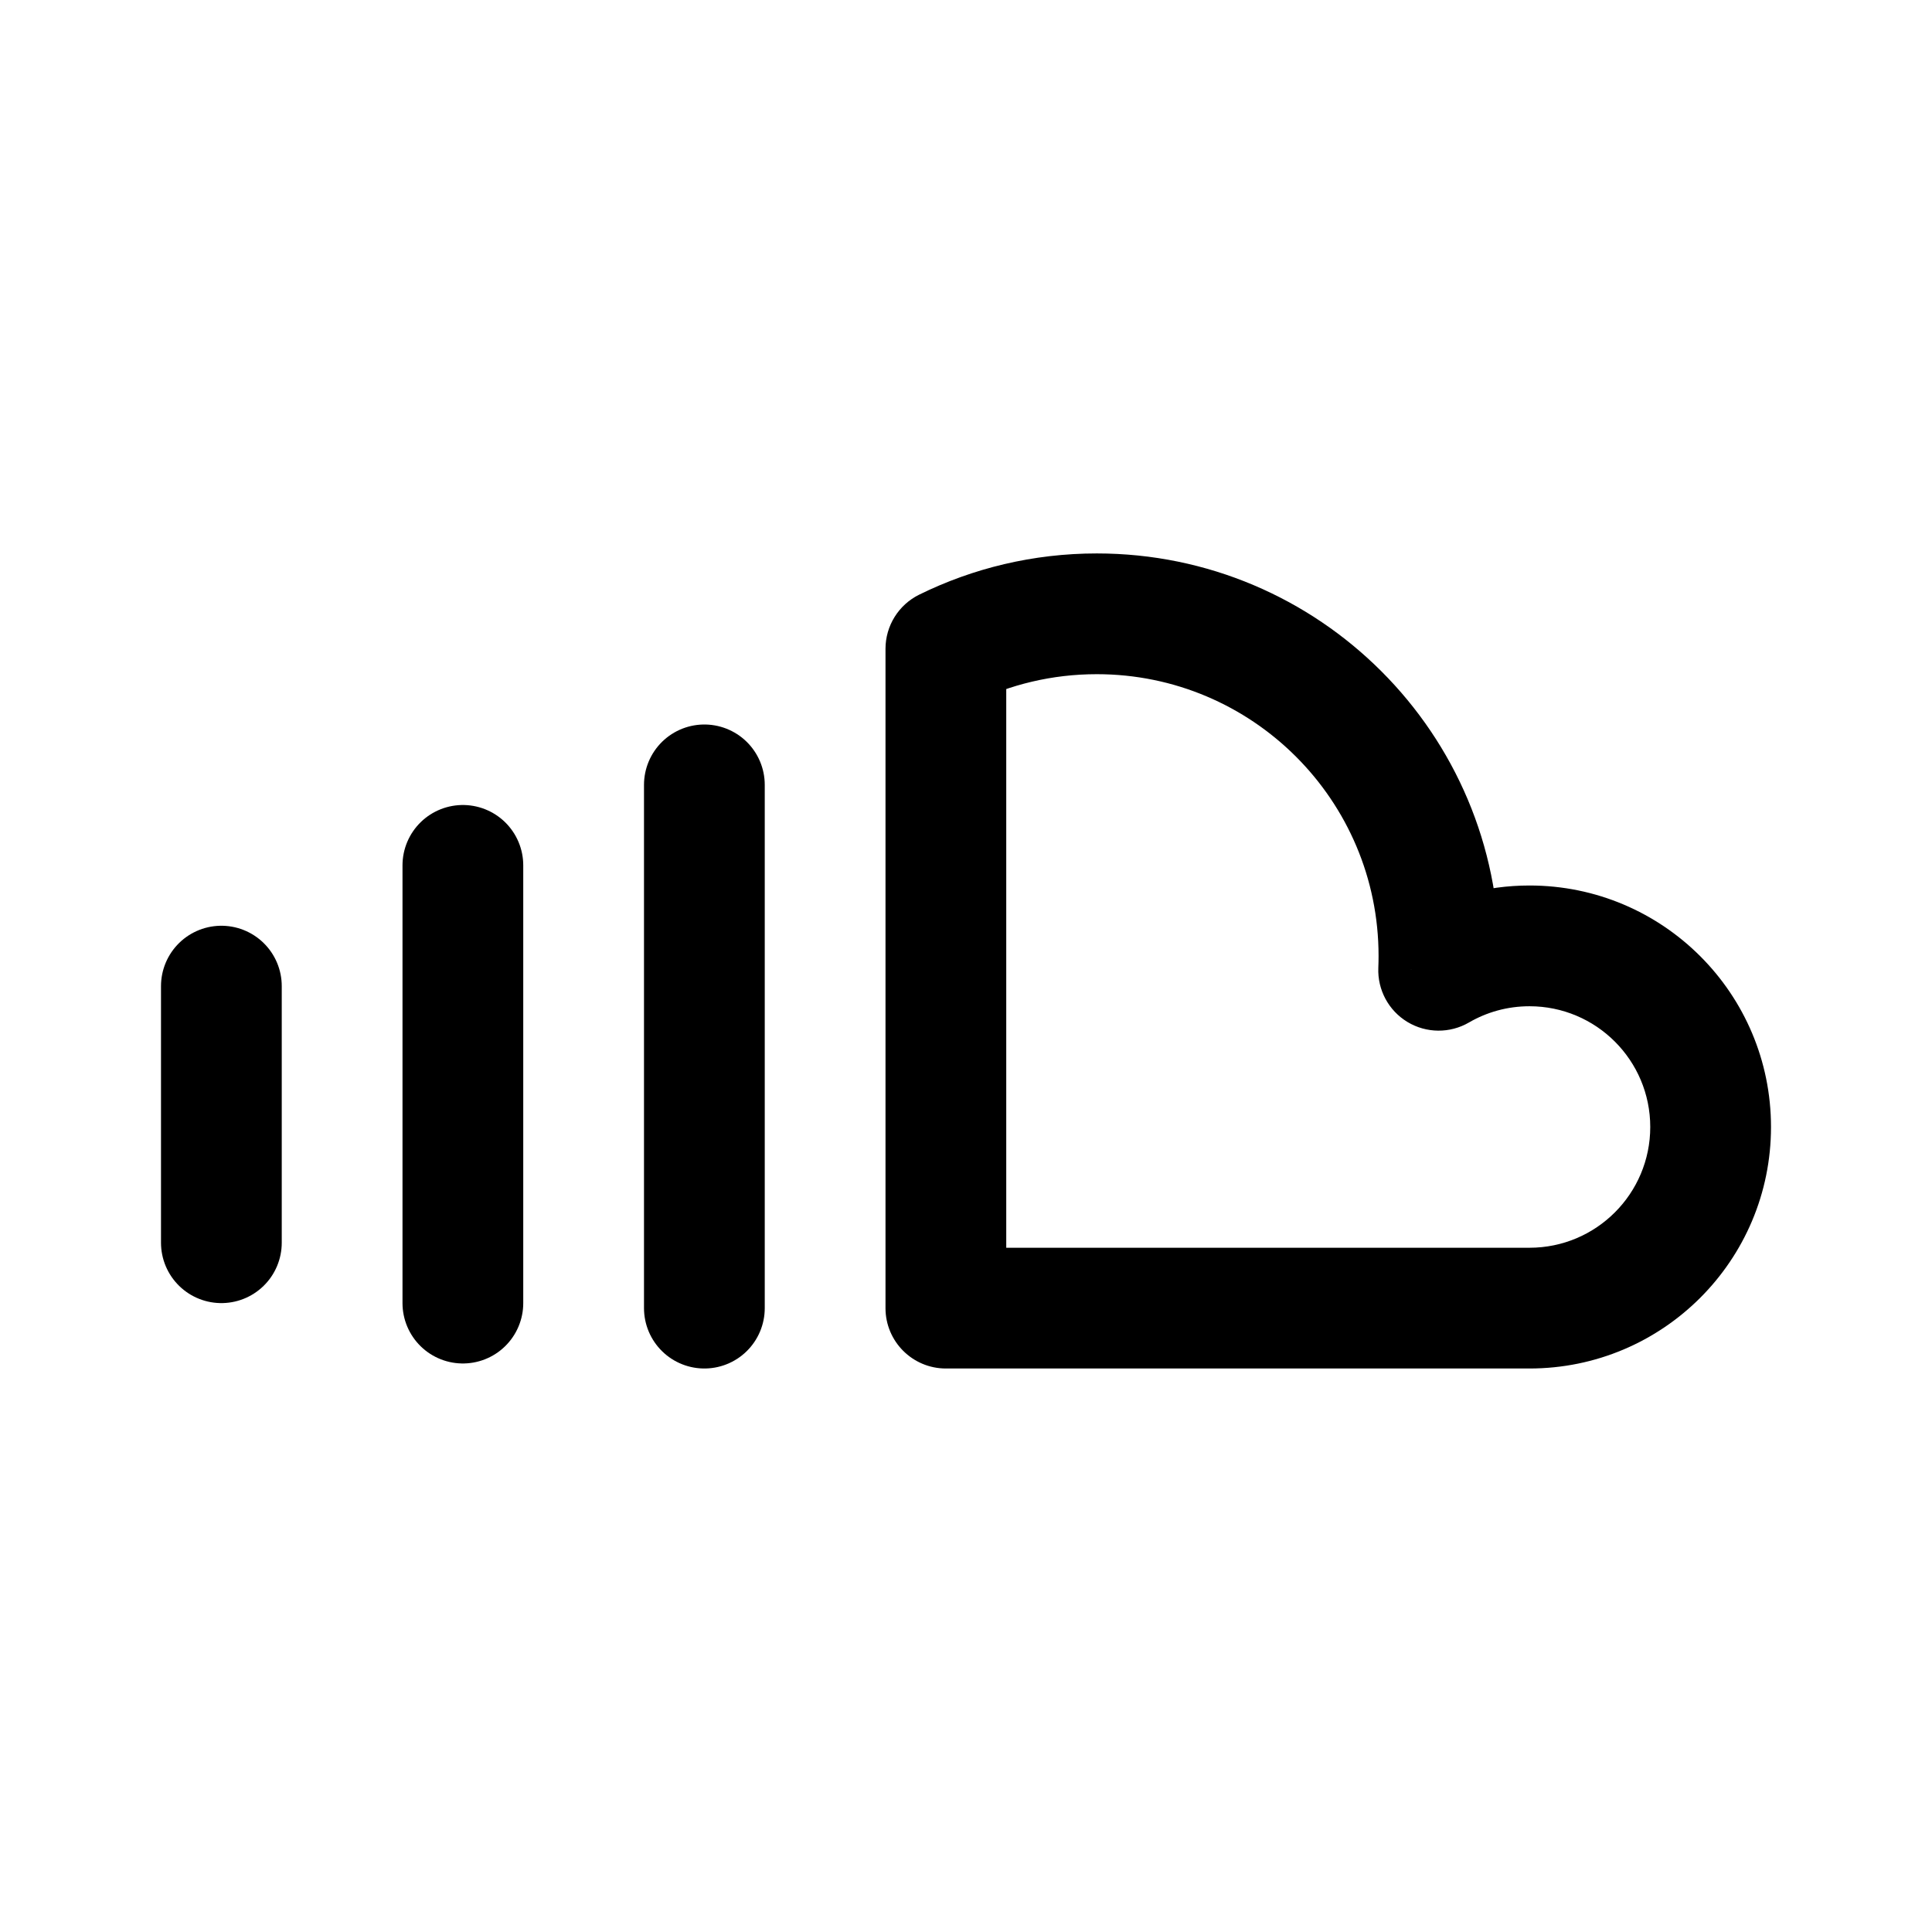
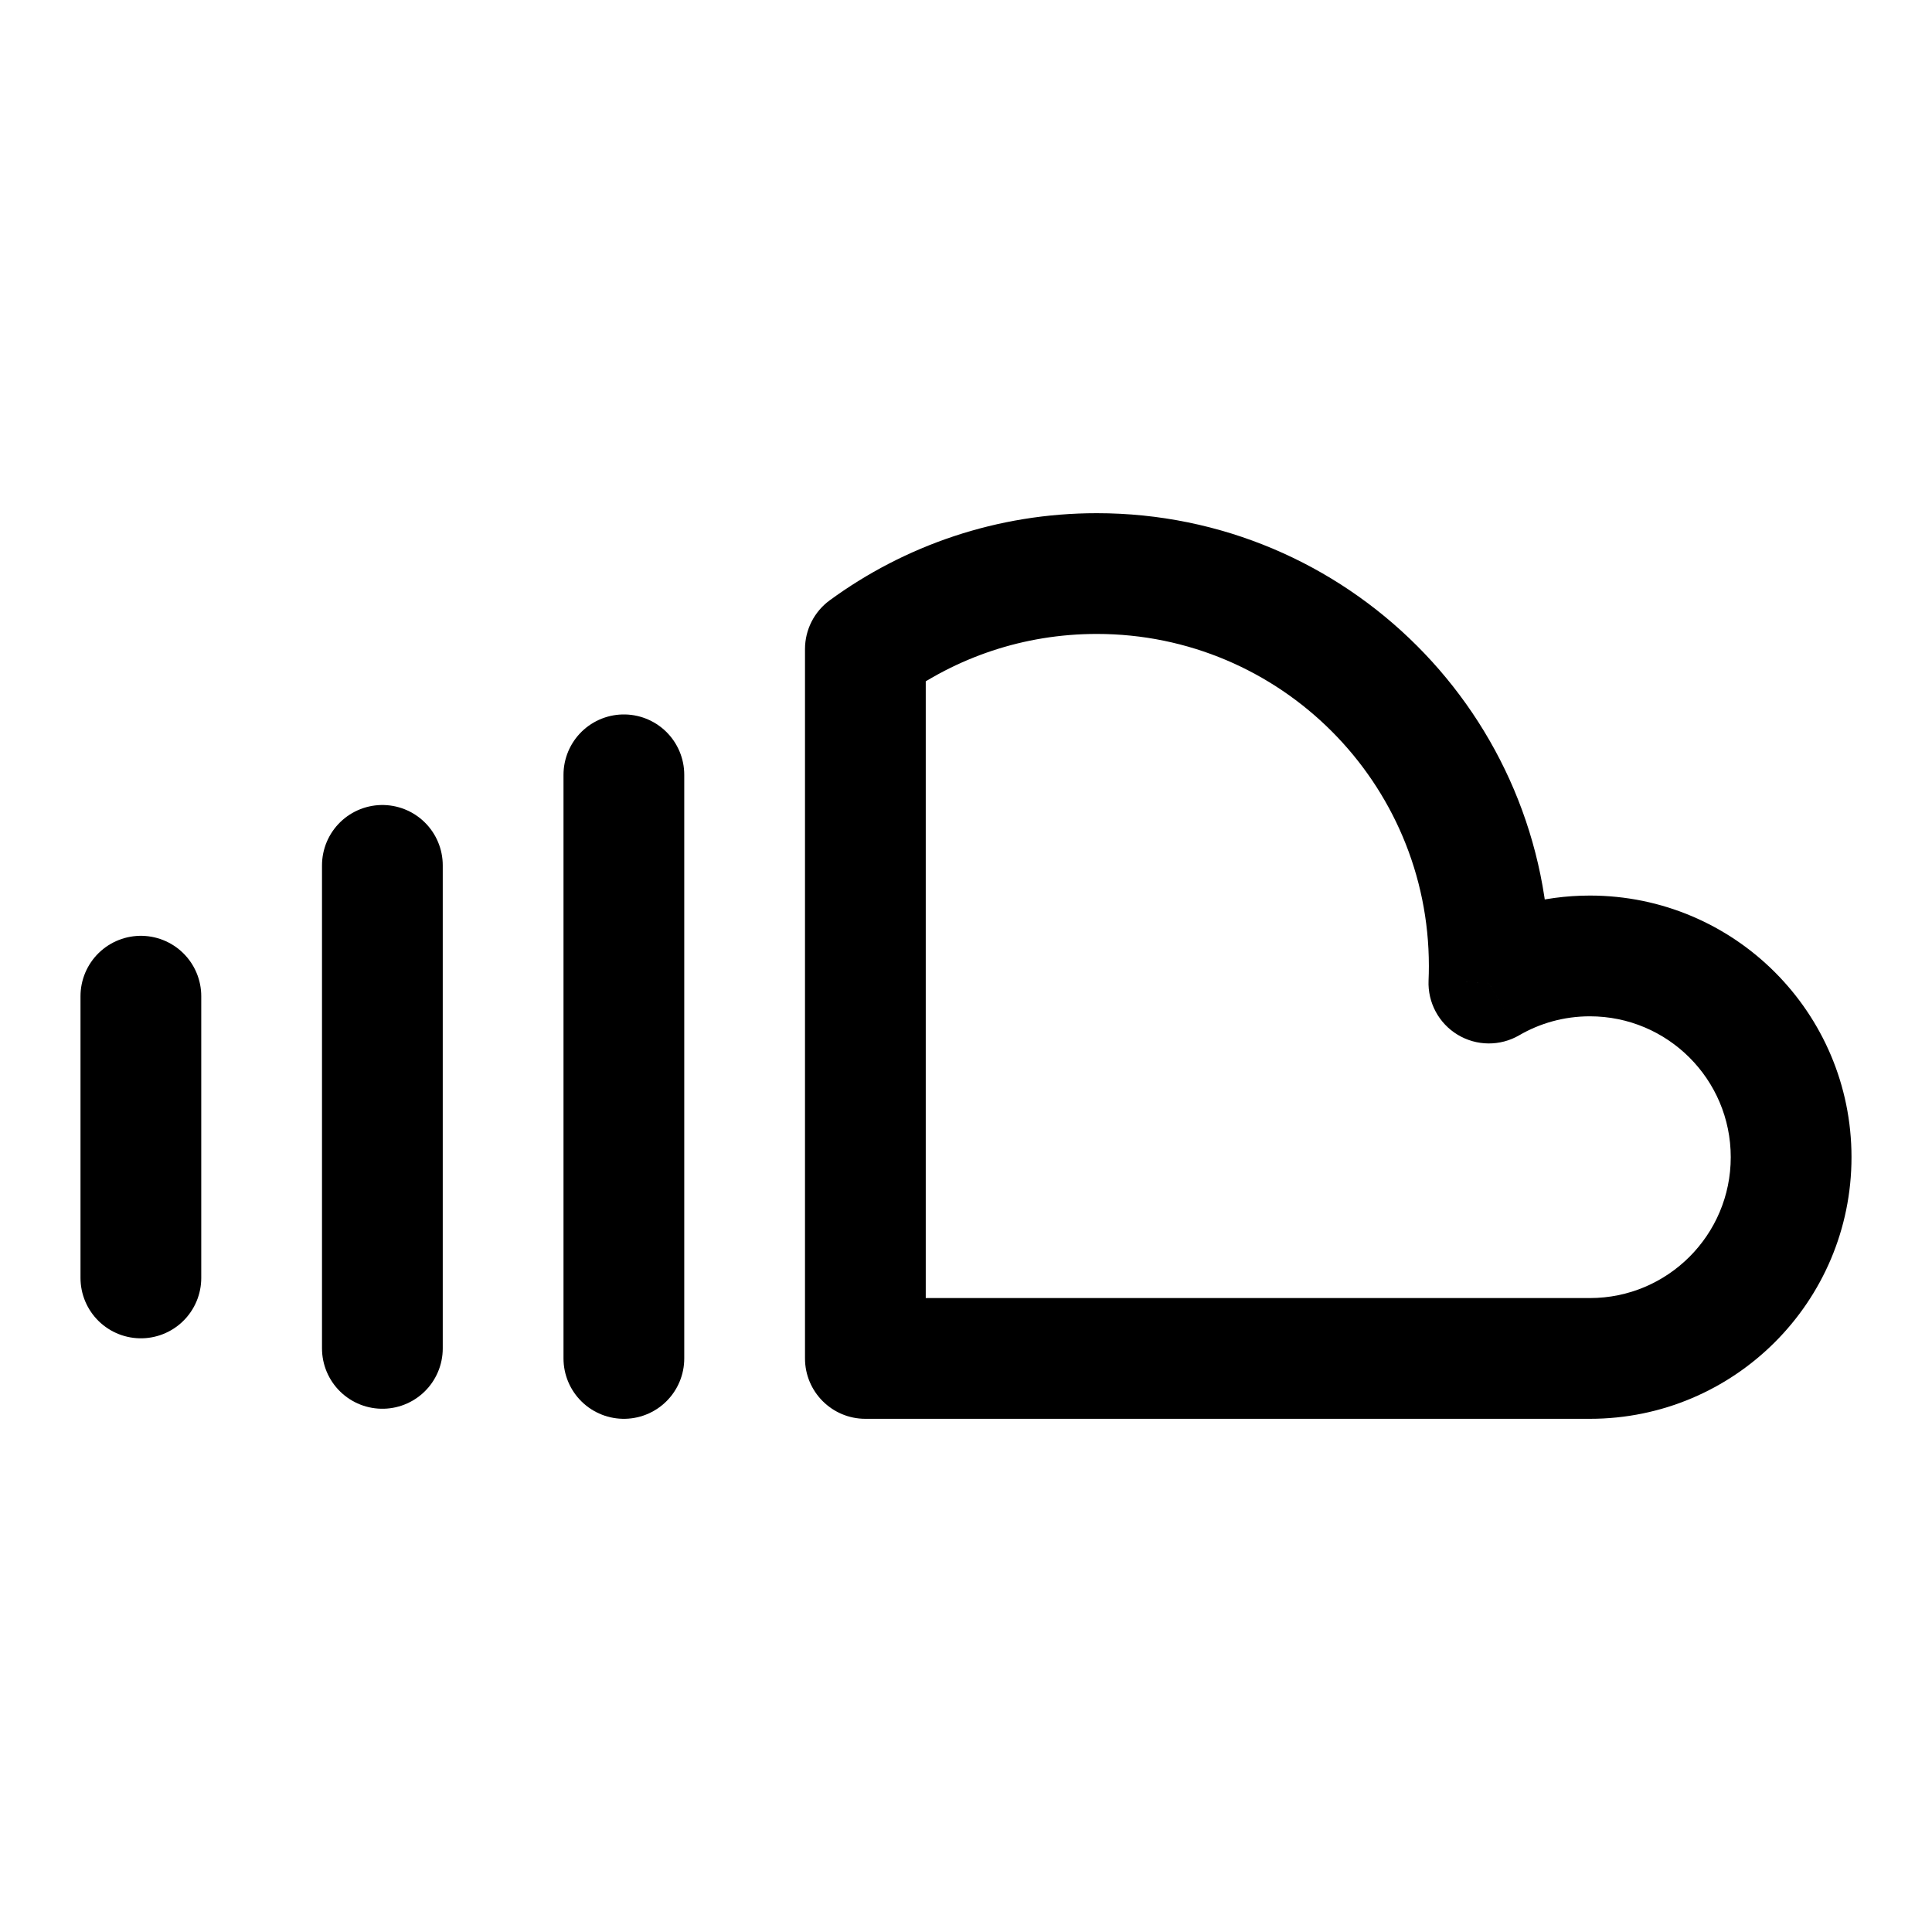
<svg xmlns="http://www.w3.org/2000/svg" width="192" height="192" viewBox="0 0 192 192" fill="none">
-   <path d="M22 98V123.5" stroke="black" stroke-width="12" stroke-linecap="round" stroke-linejoin="round" />
-   <path d="M46 86V129.5" stroke="black" stroke-width="12" stroke-linecap="round" stroke-linejoin="round" />
-   <path d="M70 78V130" stroke="black" stroke-width="12" stroke-linecap="round" stroke-linejoin="round" />
-   <path d="M94 130H88C88 133.314 90.686 136 94 136V130ZM142.971 96.425L136.976 96.178C136.886 98.367 137.995 100.431 139.871 101.563C141.747 102.694 144.091 102.714 145.985 101.613L142.971 96.425ZM94 64.479L91.35 59.096C89.299 60.106 88 62.193 88 64.479H94ZM152 124H94V136H152V124ZM164 112C164 118.627 158.627 124 152 124V136C165.255 136 176 125.255 176 112H164ZM152 100C158.627 100 164 105.373 164 112H176C176 98.745 165.255 88 152 88V100ZM145.985 101.613C147.748 100.589 149.796 100 152 100V88C147.622 88 143.501 89.177 139.957 91.237L145.985 101.613ZM137 95C137 95.395 136.992 95.788 136.976 96.178L148.966 96.672C148.988 96.117 149 95.56 149 95H137ZM109 67C124.464 67 137 79.536 137 95H149C149 72.909 131.091 55 109 55V67ZM96.65 69.862C100.369 68.031 104.555 67 109 67V55C102.677 55 96.68 56.472 91.35 59.096L96.65 69.862ZM88 64.479V130H100V64.479H88Z" fill="black" />
+   <path d="M14 99V127" stroke="black" stroke-width="12" stroke-linecap="round" stroke-linejoin="round" />
+   <path d="M38 86V134" stroke="black" stroke-width="12" stroke-linecap="round" stroke-linejoin="round" />
+   <path d="M62 77V135" stroke="black" stroke-width="12" stroke-linecap="round" stroke-linejoin="round" />
+   <path d="M86 135H80C80 138.314 82.686 141 86 141V135ZM147.964 97.697L141.969 97.44C141.876 99.631 142.984 101.698 144.861 102.832C146.738 103.966 149.083 103.986 150.979 102.884L147.964 97.697ZM86 64.501L82.458 59.658C80.913 60.788 80 62.587 80 64.501H86ZM109 129H86V141H109V129ZM158 129H109V141H158V129ZM172 115C172 122.732 165.732 129 158 129V141C172.359 141 184 129.359 184 115H172ZM158 101C165.732 101 172 107.268 172 115H184C184 100.641 172.359 89 158 89V101ZM150.979 102.884C153.038 101.687 155.43 101 158 101V89C153.255 89 148.79 90.277 144.949 92.509L150.979 102.884ZM142 96C142 96.483 141.99 96.963 141.969 97.44L153.958 97.953C153.986 97.305 154 96.654 154 96H142ZM109 63C127.225 63 142 77.775 142 96H154C154 71.147 133.853 51 109 51V63ZM89.542 69.344C94.997 65.354 101.715 63 109 63V51C99.083 51 89.899 54.215 82.458 59.658L89.542 69.344ZM80 64.501V135H92V64.501H80Z" fill="black" />
</svg>
